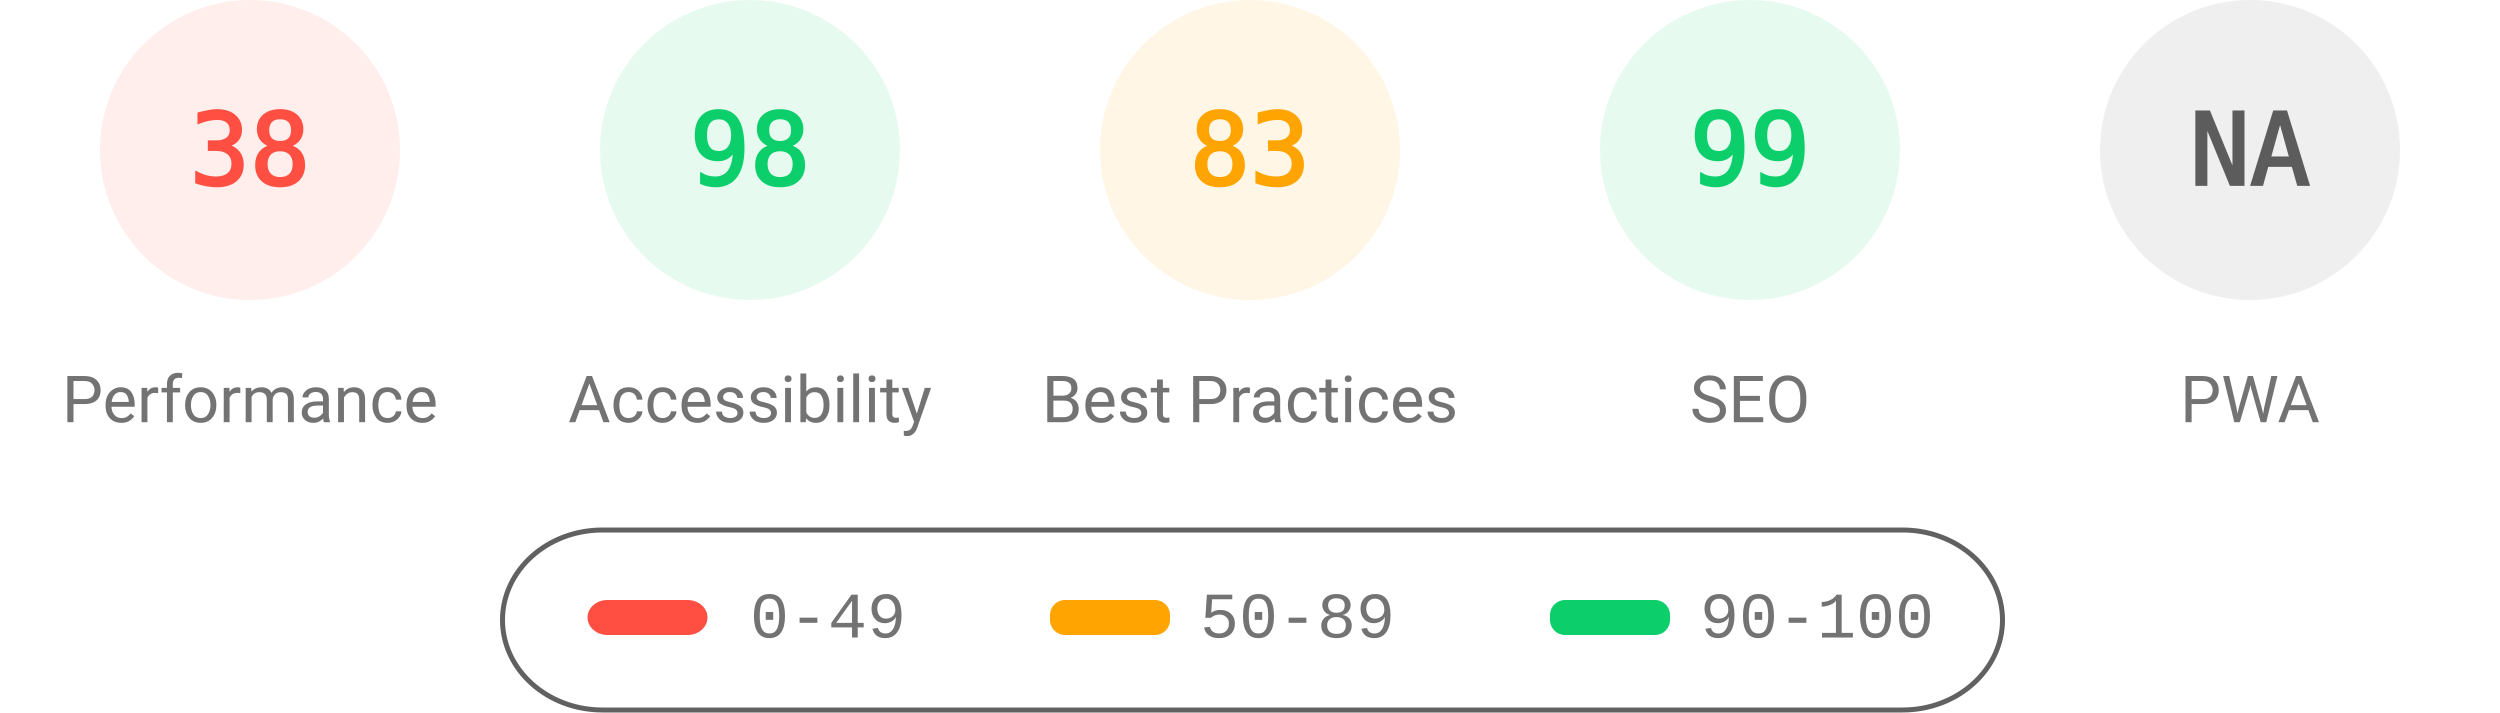
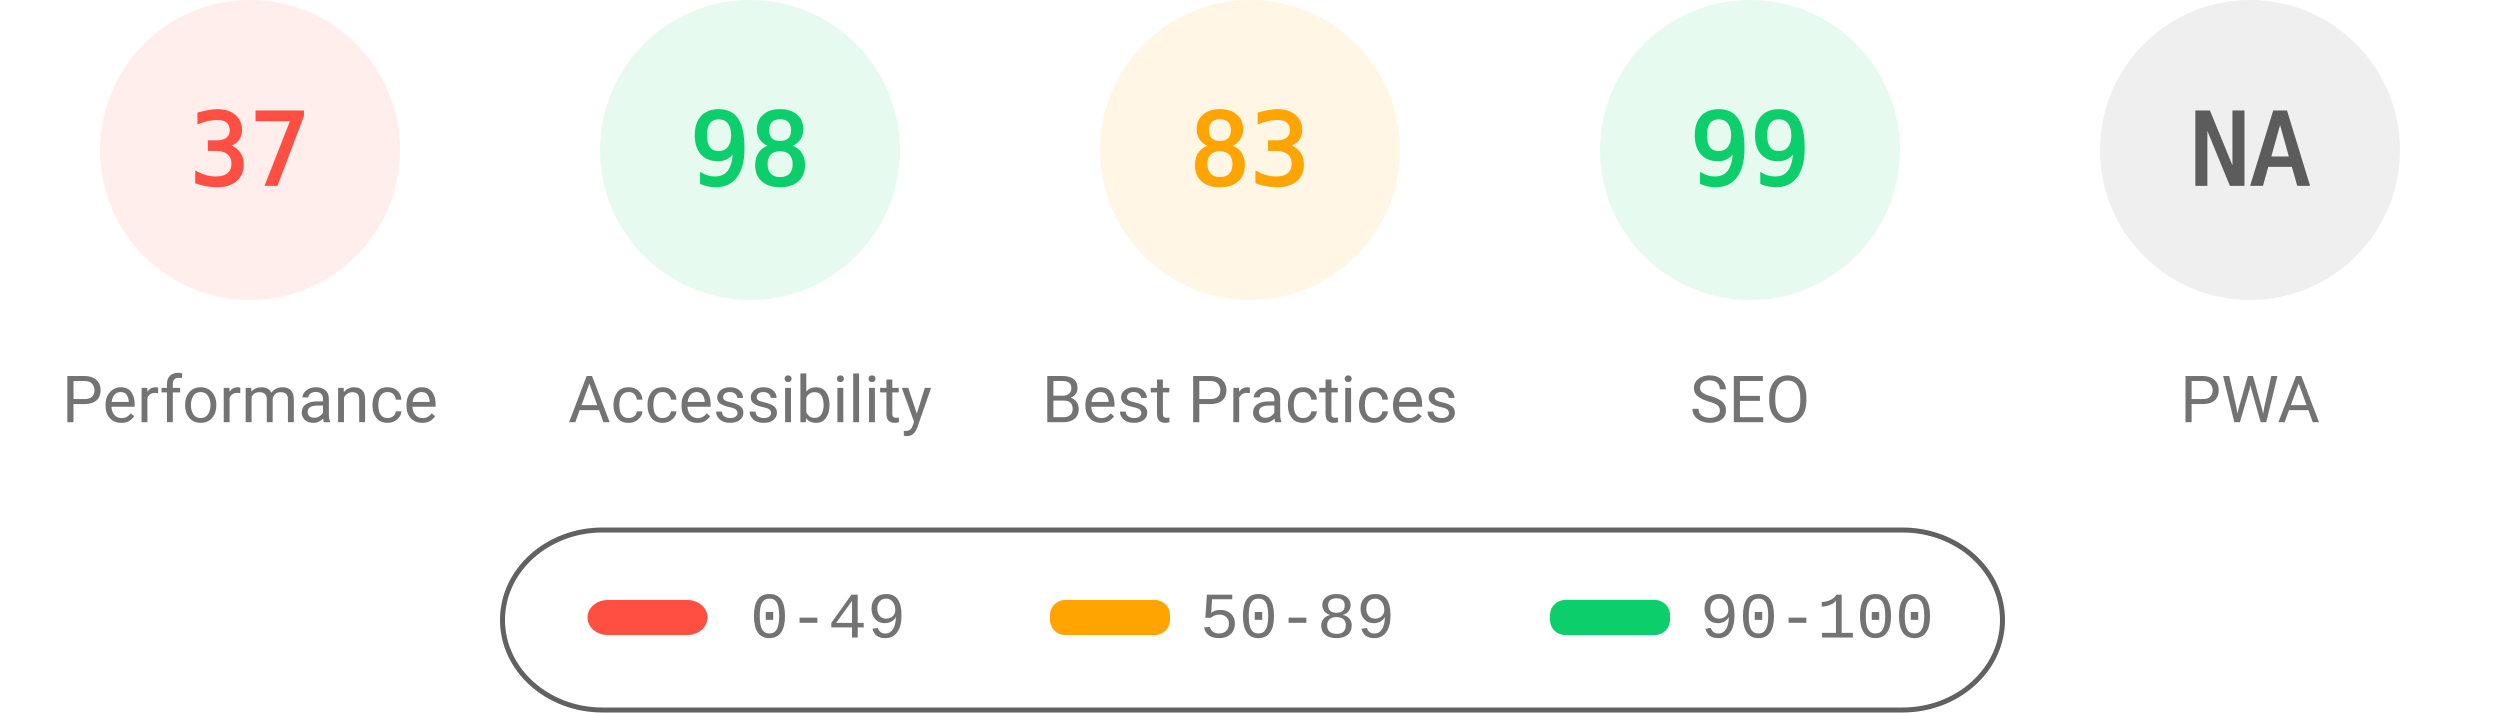
<svg xmlns="http://www.w3.org/2000/svg" fill="none" width="1000" height="285">
  <style>.gauge-base{opacity:.1}.gauge-arc{fill:none;animation-delay:250ms;stroke-linecap:round;transform:rotate(-90deg);transform-origin:100px 60px;animation:load-gauge 1s ease forwards}.guage-text{font-size:40px;font-family:monospace;text-align:center}.guage-red{color:#ff4e42;fill:#ff4e42;stroke:#ff4e42}.guage-orange{color:#ffa400;fill:#ffa400;stroke:#ffa400}.guage-green{color:#0cce6b;fill:#0cce6b;stroke:#0cce6b}.guage-undefined{color:#5c5c5c;fill:#5c5c5c;stroke:#5c5c5c}.guage-title{color:#737373;fill:#737373;stroke:none;font-size:26px;line-height:26px;font-family:Roboto,Halvetica,Arial,sans-serif}@keyframes load-gauge{from{stroke-dasharray:0 352.858}}</style>
  <svg class="guage-div guage-perf guage-red" viewBox="0 0 200 200" width="200" height="200">
    <circle class="gauge-base" r="56" cx="100" cy="60" stroke-width="8" />
-     <circle class="gauge-arc guage-arc-1" r="56" cx="100" cy="60" stroke-width="8" style="stroke-dasharray:133.706,351.858" />
-     <text class="guage-text" x="100" y="60" alignment-baseline="central" dominant-baseline="central" text-anchor="middle">38</text>
+     <circle class="gauge-arc guage-arc-1" r="56" cx="100" cy="60" stroke-width="8" style="stroke-dasharray:130.187,351.858" />
+     <text class="guage-text" x="100" y="60" alignment-baseline="central" dominant-baseline="central" text-anchor="middle">37</text>
    <text class="guage-title" x="100" y="160" alignment-baseline="central" dominant-baseline="central" text-anchor="middle">Performance</text>
  </svg>
  <svg class="guage-div guage-acc guage-green" viewBox="0 0 200 200" width="200" height="200" x="200">
    <circle class="gauge-base" r="56" cx="100" cy="60" stroke-width="8" />
    <circle class="gauge-arc guage-arc-2" r="56" cx="100" cy="60" stroke-width="8" style="stroke-dasharray:344.821,351.858" />
    <text class="guage-text" x="100" y="60" alignment-baseline="central" dominant-baseline="central" text-anchor="middle">98</text>
    <text class="guage-title" x="100" y="160" alignment-baseline="central" dominant-baseline="central" text-anchor="middle">Accessibility</text>
  </svg>
  <svg class="guage-div guage-best guage-orange" viewBox="0 0 200 200" width="200" height="200" x="400">
    <circle class="gauge-base" r="56" cx="100" cy="60" stroke-width="8" />
    <circle class="gauge-arc guage-arc-3" r="56" cx="100" cy="60" stroke-width="8" style="stroke-dasharray:292.042,351.858" />
    <text class="guage-text" x="100" y="60" alignment-baseline="central" dominant-baseline="central" text-anchor="middle">83</text>
    <text class="guage-title" x="100" y="160" alignment-baseline="central" dominant-baseline="central" text-anchor="middle">Best Practices</text>
  </svg>
  <svg class="guage-div guage-seo guage-green" viewBox="0 0 200 200" width="200" height="200" x="600">
    <circle class="gauge-base" r="56" cx="100" cy="60" stroke-width="8" />
    <circle class="gauge-arc guage-arc-4" r="56" cx="100" cy="60" stroke-width="8" style="stroke-dasharray:348.339,351.858" />
    <text class="guage-text" x="100" y="60" alignment-baseline="central" dominant-baseline="central" text-anchor="middle">99</text>
    <text class="guage-title" x="100" y="160" alignment-baseline="central" dominant-baseline="central" text-anchor="middle">SEO</text>
  </svg>
  <svg class="guage-div guage-pwa guage-undefined" viewBox="0 0 200 200" width="200" height="200" x="800">
    <circle class="gauge-base" r="56" cx="100" cy="60" stroke-width="8" />
    <circle class="gauge-arc guage-arc-4" r="56" cx="100" cy="60" stroke-width="8" style="stroke-dasharray:351.858,351.858" />
    <text class="guage-text" x="100" y="60" alignment-baseline="central" dominant-baseline="central" text-anchor="middle">NA</text>
    <text class="guage-title" x="100" y="160" alignment-baseline="central" dominant-baseline="central" text-anchor="middle">PWA</text>
  </svg>
  <svg width="604" height="76" x="200" y="210">
    <path fill="none" id="canvas_background" d="M-1-1h604v80H-1z" />
    <rect fill-opacity="0" stroke="#616161" stroke-width="2" rx="40" id="svg_2" height="72" width="600" y="2" x="1" fill="#000" />
    <rect stroke="#000" rx="8" id="svg_3" height="14" width="48" y="30" x="35" stroke-opacity="null" stroke-width="0" fill="#ff4e42" />
    <rect stroke="#000" rx="6" id="svg_4" height="14" width="48" y="30" x="220" stroke-opacity="null" stroke-width="0" fill="#ffa400" />
    <rect stroke="#000" rx="6" id="svg_5" height="14" width="48" y="30" x="420" stroke-opacity="null" stroke-width="0" fill="#0cce6b" />
    <text xml:space="preserve" text-anchor="start" font-family="'Courier New', Courier, monospace" font-size="26" id="svg_6" y="45" x="100" stroke-opacity="null" stroke-width="0" stroke="#000" fill="#737373">0-49</text>
    <text xml:space="preserve" text-anchor="start" font-family="'Courier New', Courier, monospace" font-size="26" id="svg_7" y="45" x="280" stroke-opacity="null" stroke-width="0" stroke="#000" fill="#737373">50-89</text>
    <text xml:space="preserve" text-anchor="start" font-family="'Courier New', Courier, monospace" font-size="26" id="svg_8" y="45" x="480" stroke-opacity="null" stroke-width="0" stroke="#000" fill="#737373">90-100</text>
  </svg>
</svg>
